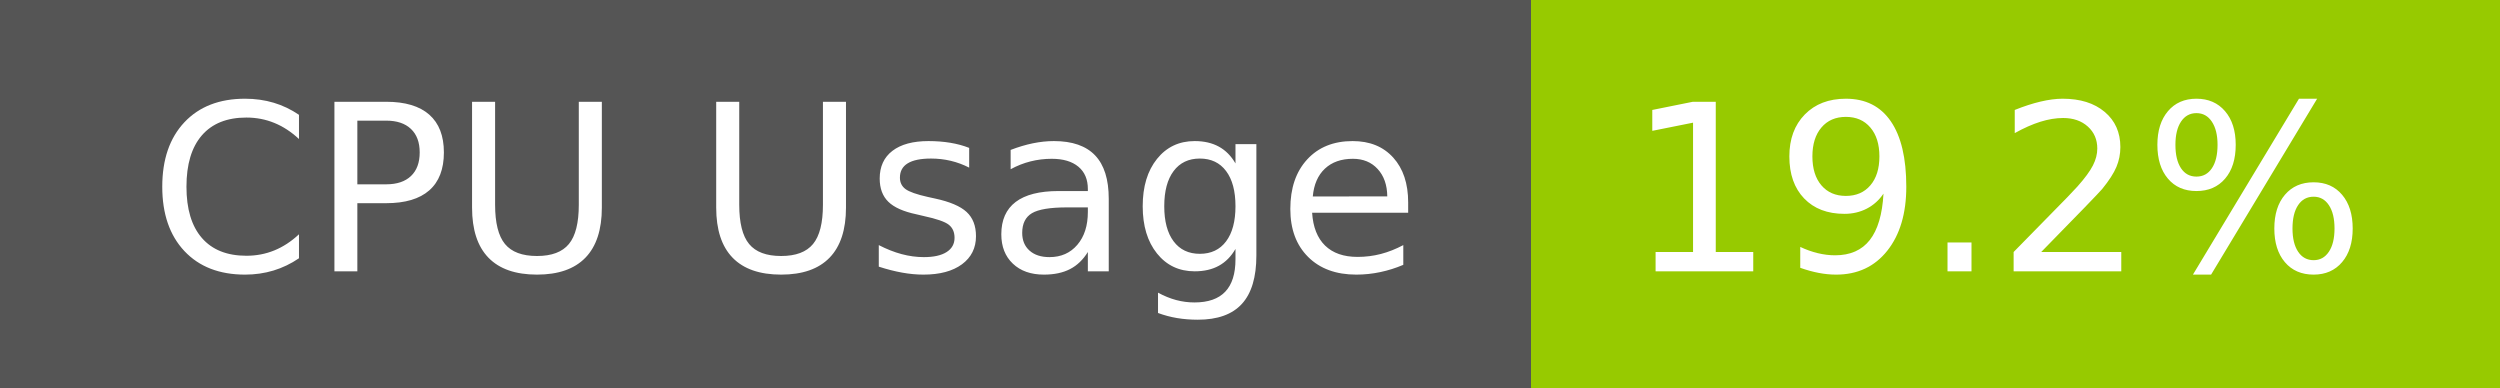
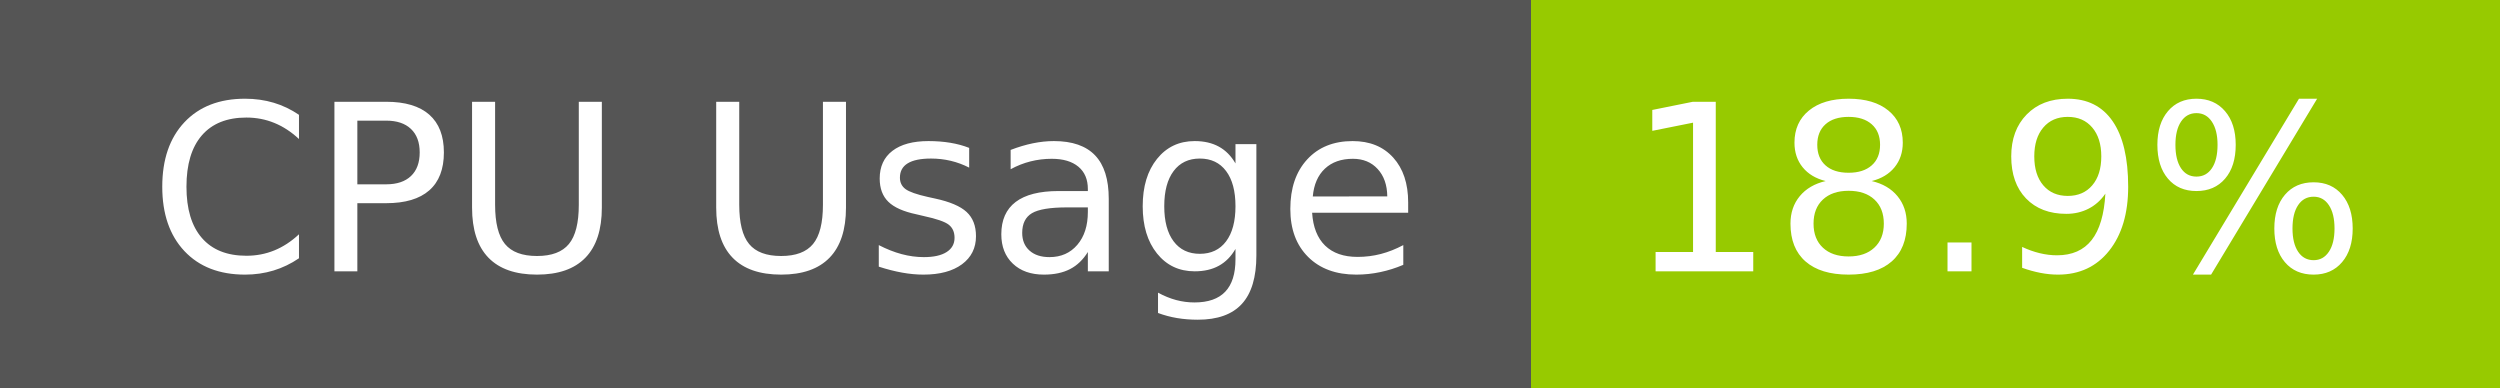
- <svg xmlns="http://www.w3.org/2000/svg" width="129" height="20" role="img" aria-label="CPU Usage: 19.2%">
+ <svg xmlns="http://www.w3.org/2000/svg" width="129" height="20" role="img" aria-label="CPU Usage: 18.9%">
  <g shape-rendering="crispEdges">
    <rect width="79" height="20" fill="#555" />
    <rect x="79" width="50" height="20" fill="#97ca00" />
  </g>
  <g fill="#fff" text-anchor="middle" font-family="Verdana,Geneva,DejaVu Sans,sans-serif" text-rendering="geometricPrecision" font-size="120">
    <text x="405" y="140" transform="scale(.1)" fill="#fff" textLength="665">CPU Usage</text>
-     <text x="1030" y="140" transform="scale(.1)" fill="#fff" textLength="390">19.2%</text>
+     <text x="1030" y="140" transform="scale(.1)" fill="#fff" textLength="390">18.9%</text>
  </g>
</svg>
